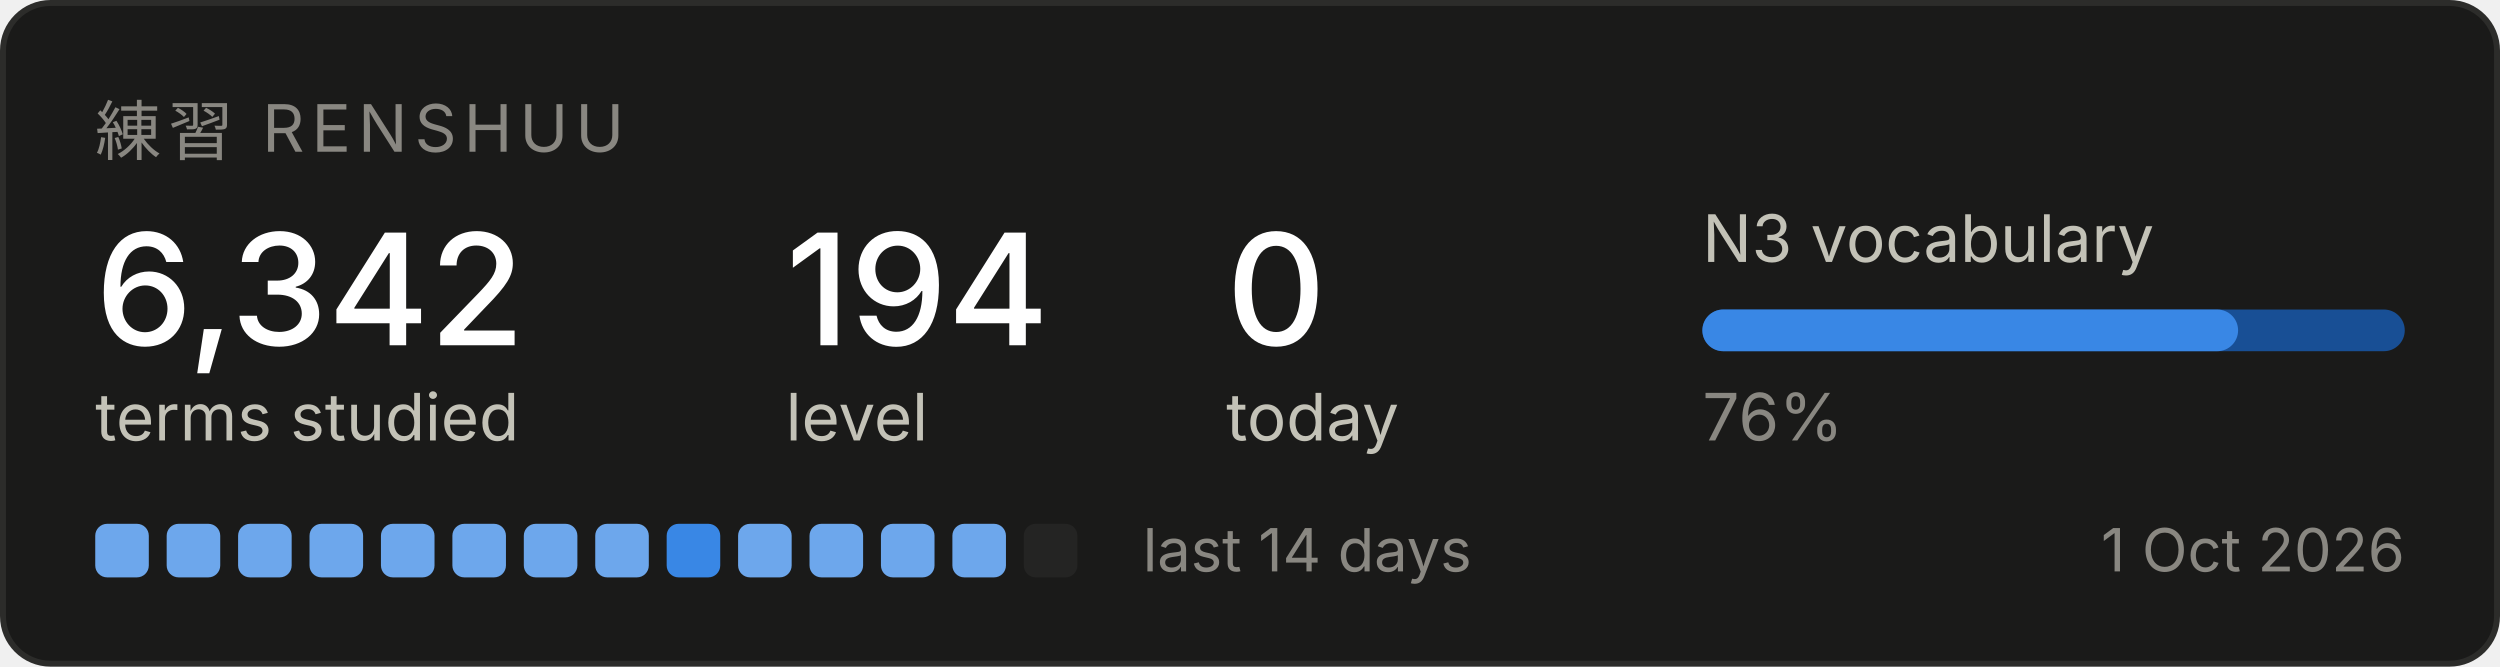
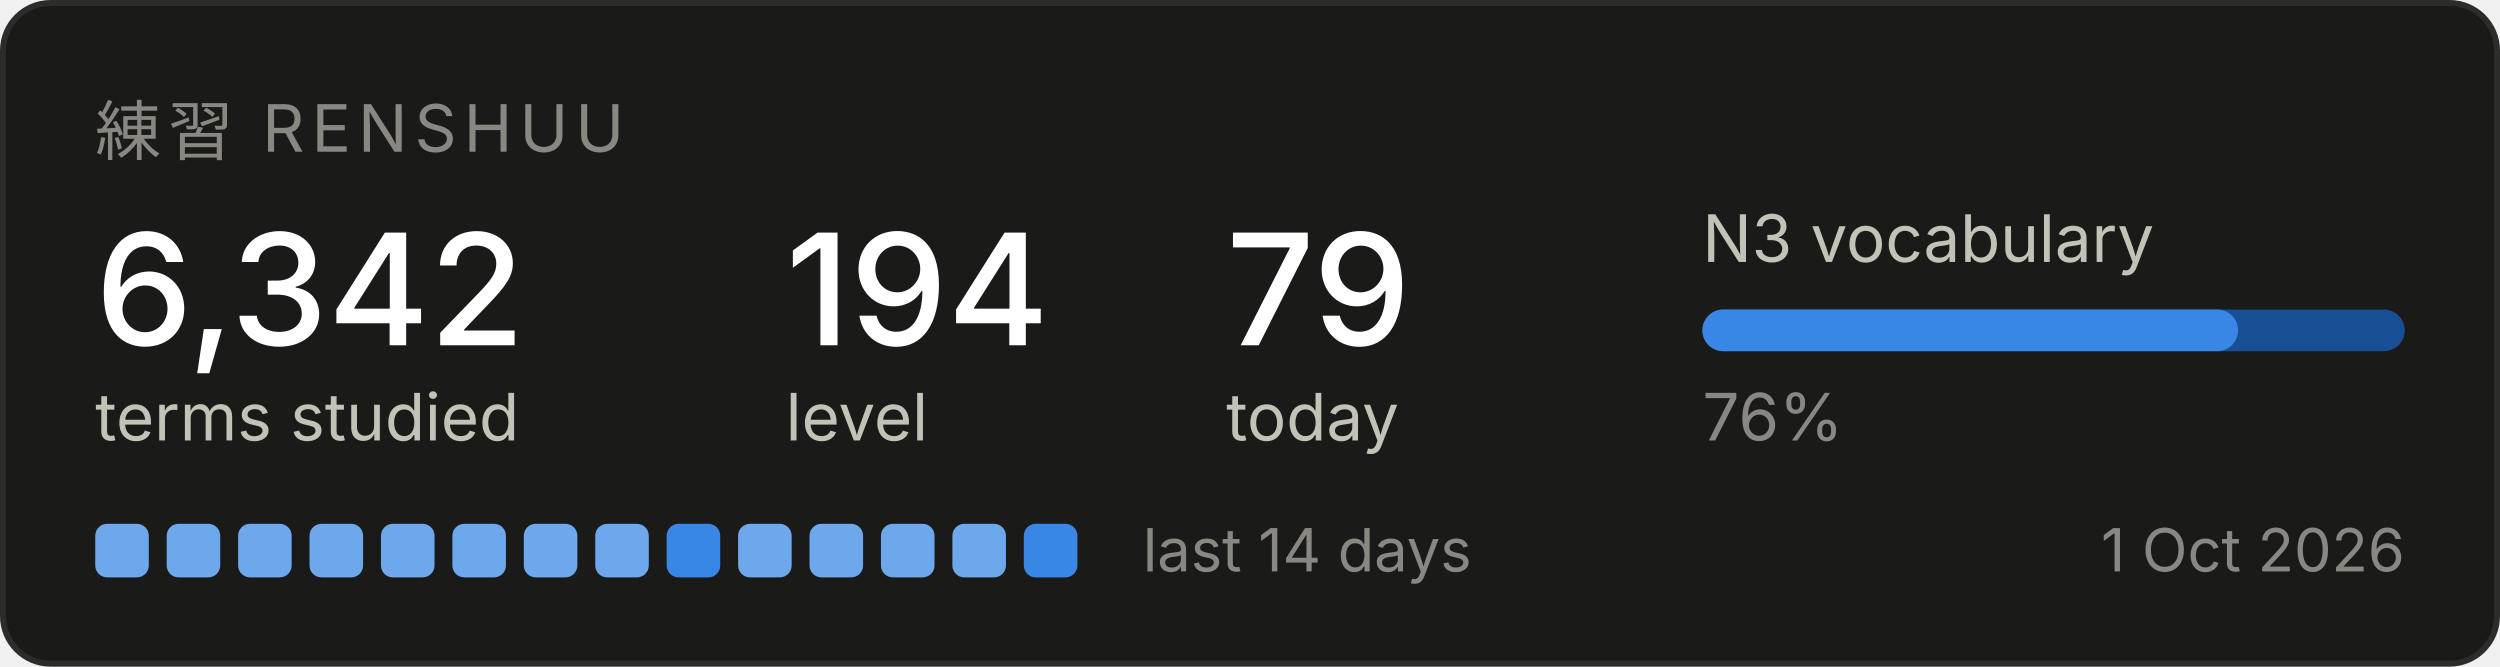
<svg xmlns="http://www.w3.org/2000/svg" width="420" height="112" viewBox="0 0 420 112" role="img" aria-label="Renshuu study progress">
  <rect x="0.5" y="0.5" width="419" height="111" rx="8" fill="#1a1a19" stroke="#2c2c2a" />
  <text x="16" y="26" font-family="system-ui, -apple-system, Segoe UI, sans-serif" font-size="11" fill="#898781" letter-spacing="1.2">練習  RENSHUU</text>
  <text x="16" y="58" font-family="system-ui, -apple-system, Segoe UI, sans-serif" font-size="26" fill="#ffffff" font-weight="500">6,342</text>
  <text x="16" y="74" font-family="system-ui, -apple-system, Segoe UI, sans-serif" font-size="11" fill="#c3c2b7">terms studied</text>
  <text x="132" y="58" font-family="system-ui, -apple-system, Segoe UI, sans-serif" font-size="26" fill="#ffffff" font-weight="500">194</text>
  <text x="132" y="74" font-family="system-ui, -apple-system, Segoe UI, sans-serif" font-size="11" fill="#c3c2b7">level</text>
-   <text x="206" y="58" font-family="system-ui, -apple-system, Segoe UI, sans-serif" font-size="26" fill="#ffffff" font-weight="500">0</text>
+   <text x="206" y="58" font-family="system-ui, -apple-system, Segoe UI, sans-serif" font-size="26" fill="#ffffff" font-weight="500">79</text>
  <text x="206" y="74" font-family="system-ui, -apple-system, Segoe UI, sans-serif" font-size="11" fill="#c3c2b7">today</text>
  <text x="286" y="44" font-family="system-ui, -apple-system, Segoe UI, sans-serif" font-size="11" fill="#c3c2b7">N3 vocabulary</text>
  <rect x="286" y="52" width="118" height="7" rx="3.5" fill="#184f95" />
  <rect x="286" y="52" width="90" height="7" rx="3.5" fill="#3987e5" />
  <text x="286" y="74" font-family="system-ui, -apple-system, Segoe UI, sans-serif" font-size="11" fill="#898781">76%</text>
  <rect x="16" y="88" width="9" height="9" rx="2" fill="#6da7ec" />
  <rect x="28" y="88" width="9" height="9" rx="2" fill="#6da7ec" />
  <rect x="40" y="88" width="9" height="9" rx="2" fill="#6da7ec" />
  <rect x="52" y="88" width="9" height="9" rx="2" fill="#6da7ec" />
  <rect x="64" y="88" width="9" height="9" rx="2" fill="#6da7ec" />
  <rect x="76" y="88" width="9" height="9" rx="2" fill="#6da7ec" />
  <rect x="88" y="88" width="9" height="9" rx="2" fill="#6da7ec" />
  <rect x="100" y="88" width="9" height="9" rx="2" fill="#6da7ec" />
  <rect x="112" y="88" width="9" height="9" rx="2" fill="#3987e5" />
  <rect x="124" y="88" width="9" height="9" rx="2" fill="#6da7ec" />
  <rect x="136" y="88" width="9" height="9" rx="2" fill="#6da7ec" />
  <rect x="148" y="88" width="9" height="9" rx="2" fill="#6da7ec" />
  <rect x="160" y="88" width="9" height="9" rx="2" fill="#6da7ec" />
-   <rect x="172" y="88" width="9" height="9" rx="2" fill="#242423" />
+   <rect x="172" y="88" width="9" height="9" rx="2" fill="#3987e5" />
  <text x="192" y="96" font-family="system-ui, -apple-system, Segoe UI, sans-serif" font-size="10" fill="#898781">last 14 days</text>
  <text x="404" y="96" font-family="system-ui, -apple-system, Segoe UI, sans-serif" font-size="10" fill="#898781" text-anchor="end">1 Oct 2026</text>
</svg>
